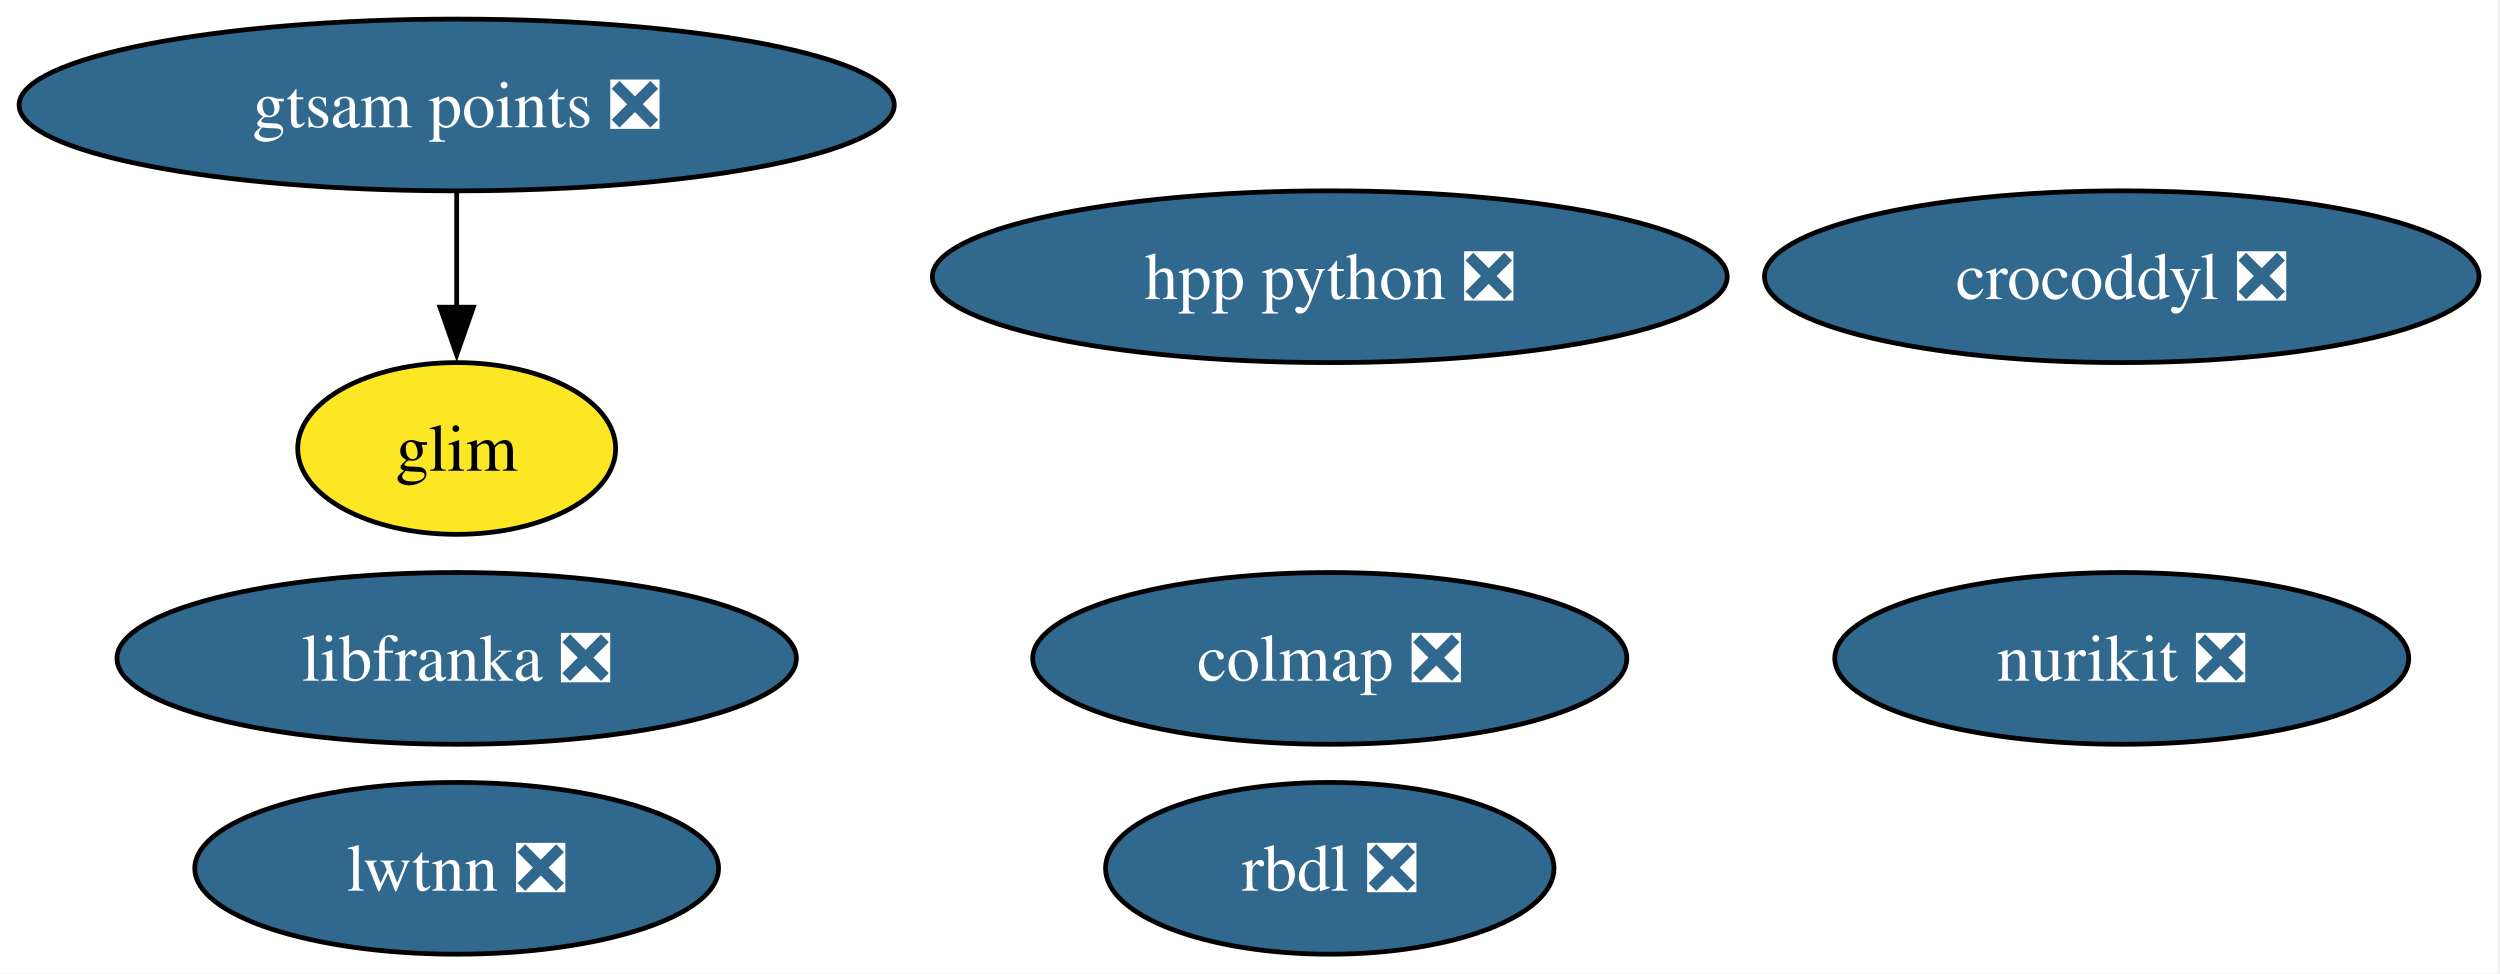
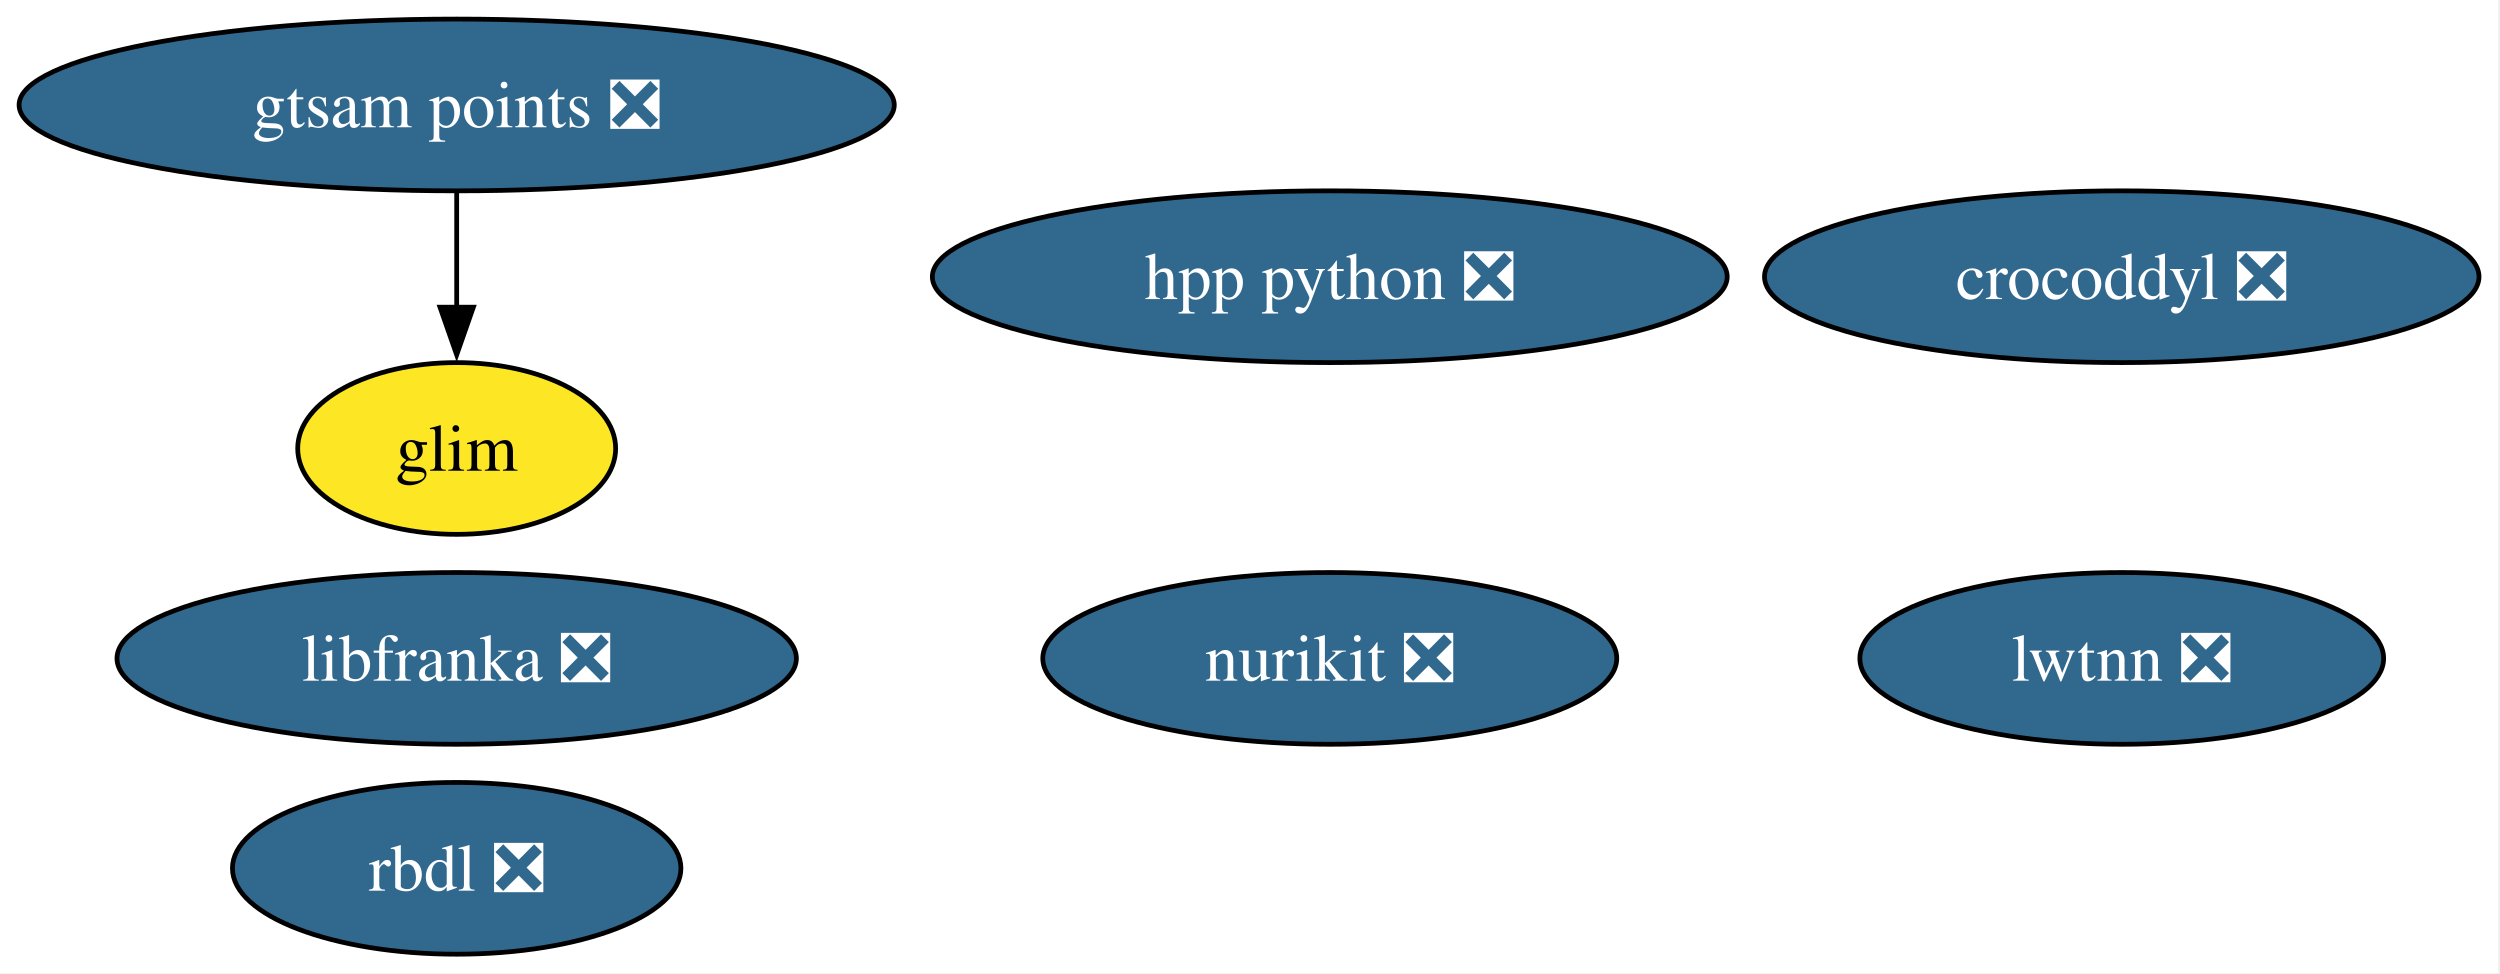
<svg xmlns="http://www.w3.org/2000/svg" xmlns:xlink="http://www.w3.org/1999/xlink" width="524pt" height="204pt" viewBox="0.00 0.00 524.00 204.00">
  <g id="graph0" class="graph" transform="scale(1 1) rotate(0) translate(4 200)">
    <polygon fill="white" stroke="none" points="-4,4 -4,-200 519.6,-200 519.6,4 -4,4" />
    <g id="node1" class="node">
      <g id="a_node1">
        <a xlink:href="https://github.com/conda-forge/rbdl-feedstock/pull/42" xlink:title="rbdl ❎">
-           <ellipse fill="#31688e" stroke="black" cx="274.72" cy="-18" rx="47" ry="18" />
-           <text xml:space="preserve" text-anchor="middle" x="274.72" y="-13.32" font-family="Times,serif" font-size="14.00" fill="white">rbdl ❎</text>
+           <ellipse fill="#31688e" stroke="black" cx="91.72" cy="-18" rx="47" ry="18" />
+           <text xml:space="preserve" text-anchor="middle" x="91.72" y="-13.32" font-family="Times,serif" font-size="14.00" fill="white">rbdl ❎</text>
        </a>
      </g>
    </g>
    <g id="node2" class="node">
      <g id="a_node2">
        <a xlink:href="https://github.com/conda-forge/crocoddyl-feedstock/pull/83" xlink:title="crocoddyl ❎">
          <ellipse fill="#31688e" stroke="black" cx="440.72" cy="-142" rx="74.88" ry="18" />
          <text xml:space="preserve" text-anchor="middle" x="440.72" y="-137.32" font-family="Times,serif" font-size="14.00" fill="white">crocoddyl ❎</text>
        </a>
      </g>
    </g>
    <g id="node3" class="node">
      <g id="a_node3">
-         <a xlink:href="https://github.com/conda-forge/colmap-feedstock/pull/91" xlink:title="colmap ❎">
-           <ellipse fill="#31688e" stroke="black" cx="274.72" cy="-62" rx="62.26" ry="18" />
-           <text xml:space="preserve" text-anchor="middle" x="274.72" y="-57.33" font-family="Times,serif" font-size="14.00" fill="white">colmap ❎</text>
+         <a xlink:href="https://github.com/conda-forge/nurikit-feedstock/pull/18" xlink:title="nurikit ❎">
+           <ellipse fill="#31688e" stroke="black" cx="274.72" cy="-62" rx="60.15" ry="18" />
+           <text xml:space="preserve" text-anchor="middle" x="274.72" y="-57.33" font-family="Times,serif" font-size="14.00" fill="white">nurikit ❎</text>
        </a>
      </g>
    </g>
    <g id="node4" class="node">
      <g id="a_node4">
-         <a xlink:href="https://github.com/conda-forge/nurikit-feedstock/pull/18" xlink:title="nurikit ❎">
-           <ellipse fill="#31688e" stroke="black" cx="440.72" cy="-62" rx="60.15" ry="18" />
-           <text xml:space="preserve" text-anchor="middle" x="440.72" y="-57.33" font-family="Times,serif" font-size="14.00" fill="white">nurikit ❎</text>
-         </a>
-       </g>
-     </g>
-     <g id="node5" class="node">
-       <g id="a_node5">
        <a xlink:href="https://github.com/conda-forge/libfranka-feedstock/pull/31" xlink:title="libfranka ❎">
          <ellipse fill="#31688e" stroke="black" cx="91.72" cy="-62" rx="71.2" ry="18" />
          <text xml:space="preserve" text-anchor="middle" x="91.72" y="-57.33" font-family="Times,serif" font-size="14.00" fill="white">libfranka ❎</text>
        </a>
      </g>
    </g>
-     <g id="node6" class="node">
-       <g id="a_node6">
+     <g id="node5" class="node">
+       <g id="a_node5">
        <a xlink:href="https://github.com/conda-forge/lwtnn-feedstock/pull/9" xlink:title="lwtnn ❎">
-           <ellipse fill="#31688e" stroke="black" cx="91.72" cy="-18" rx="54.89" ry="18" />
-           <text xml:space="preserve" text-anchor="middle" x="91.72" y="-13.32" font-family="Times,serif" font-size="14.00" fill="white">lwtnn ❎</text>
+           <ellipse fill="#31688e" stroke="black" cx="440.72" cy="-62" rx="54.89" ry="18" />
+           <text xml:space="preserve" text-anchor="middle" x="440.72" y="-57.33" font-family="Times,serif" font-size="14.00" fill="white">lwtnn ❎</text>
        </a>
      </g>
    </g>
-     <g id="node7" class="node">
-       <g id="a_node7">
+     <g id="node6" class="node">
+       <g id="a_node6">
        <a xlink:href="https://github.com/conda-forge/hpp-python-feedstock/pull/4" xlink:title="hpp python ❎">
          <ellipse fill="#31688e" stroke="black" cx="274.72" cy="-142" rx="83.3" ry="18" />
          <text xml:space="preserve" text-anchor="middle" x="274.72" y="-137.32" font-family="Times,serif" font-size="14.00" fill="white">hpp python ❎</text>
        </a>
      </g>
    </g>
-     <g id="node8" class="node">
-       <g id="a_node8">
+     <g id="node7" class="node">
+       <g id="a_node7">
        <a xlink:href="https://github.com/conda-forge/gtsam-points-feedstock/pull/8" xlink:title="gtsam points ❎">
          <ellipse fill="#31688e" stroke="black" cx="91.72" cy="-178" rx="91.72" ry="18" />
          <text xml:space="preserve" text-anchor="middle" x="91.72" y="-173.32" font-family="Times,serif" font-size="14.00" fill="white">gtsam points ❎</text>
        </a>
      </g>
    </g>
-     <g id="node9" class="node">
-       <g id="a_node9">
+     <g id="node8" class="node">
+       <g id="a_node8">
        <a xlink:href="https://github.com/conda-forge/glim-feedstock" xlink:title="glim">
          <ellipse fill="#fde725" stroke="black" cx="91.72" cy="-106" rx="33.32" ry="18" />
          <text xml:space="preserve" text-anchor="middle" x="91.72" y="-101.33" font-family="Times,serif" font-size="14.00">glim</text>
        </a>
      </g>
    </g>
    <g id="edge1" class="edge">
      <path fill="none" stroke="black" d="M91.72,-159.7C91.72,-152.41 91.72,-143.73 91.72,-135.54" />
      <polygon fill="black" stroke="black" points="95.22,-135.62 91.72,-125.62 88.22,-135.62 95.22,-135.62" />
    </g>
  </g>
</svg>
